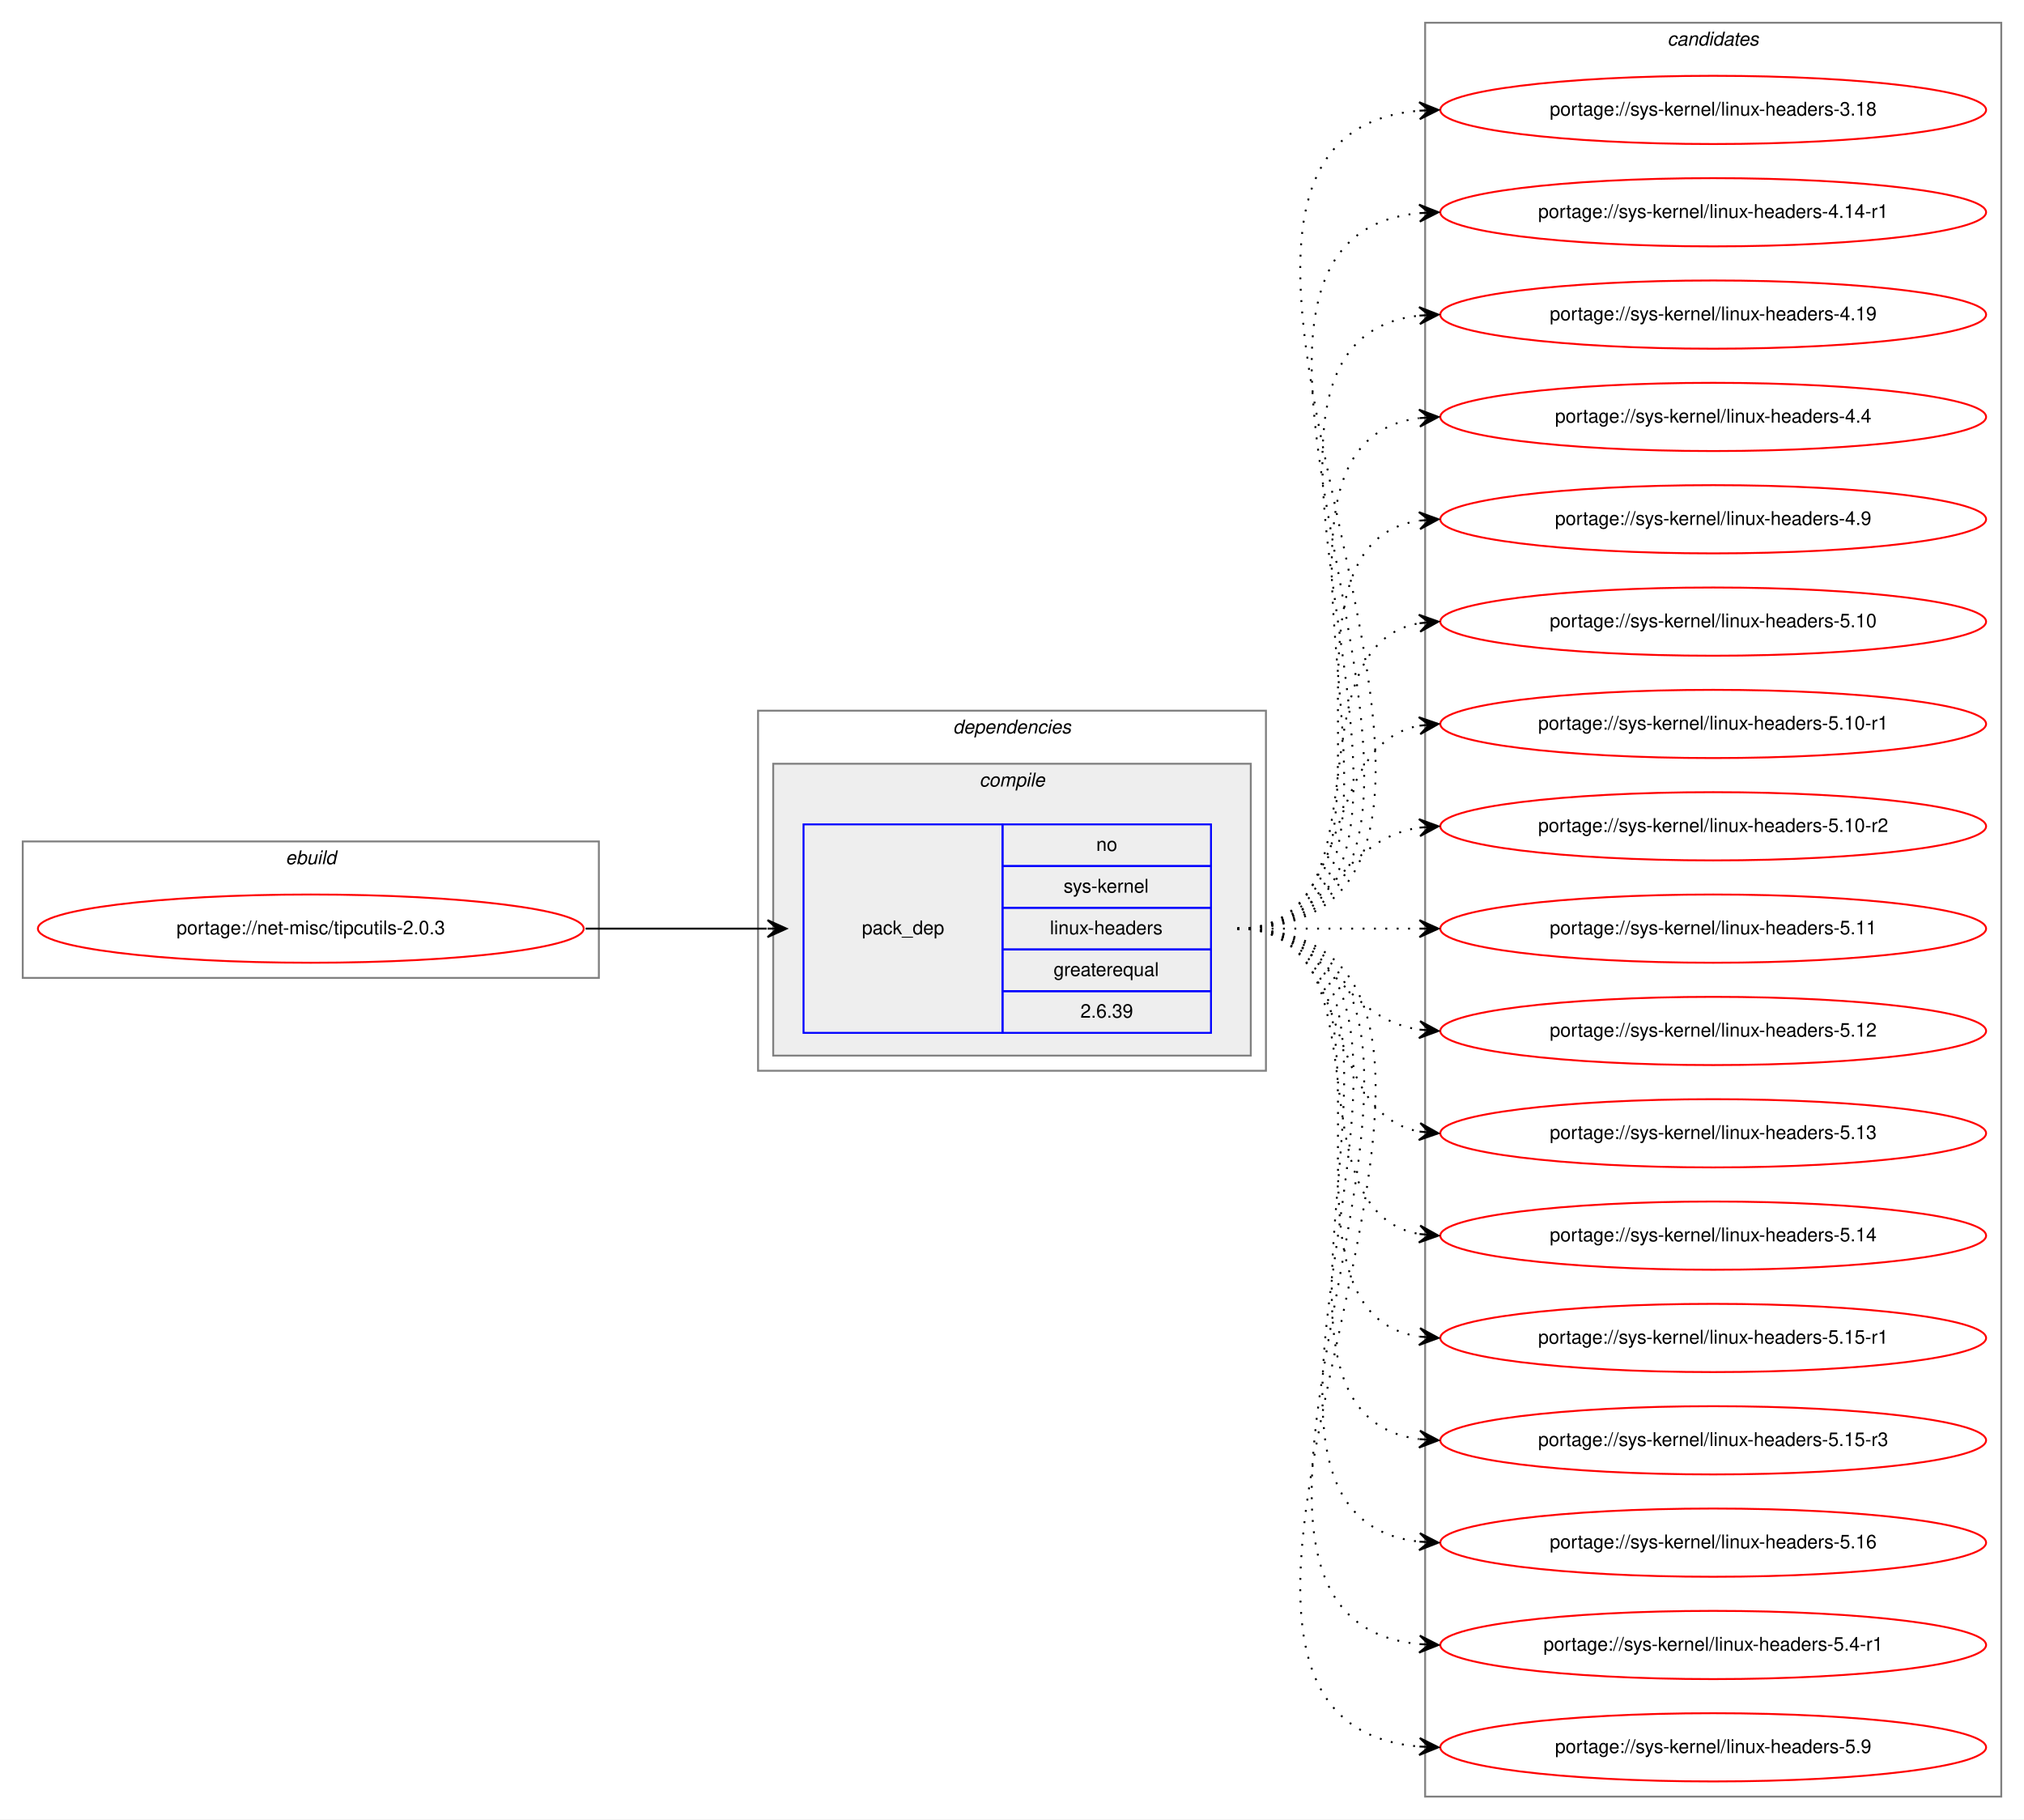
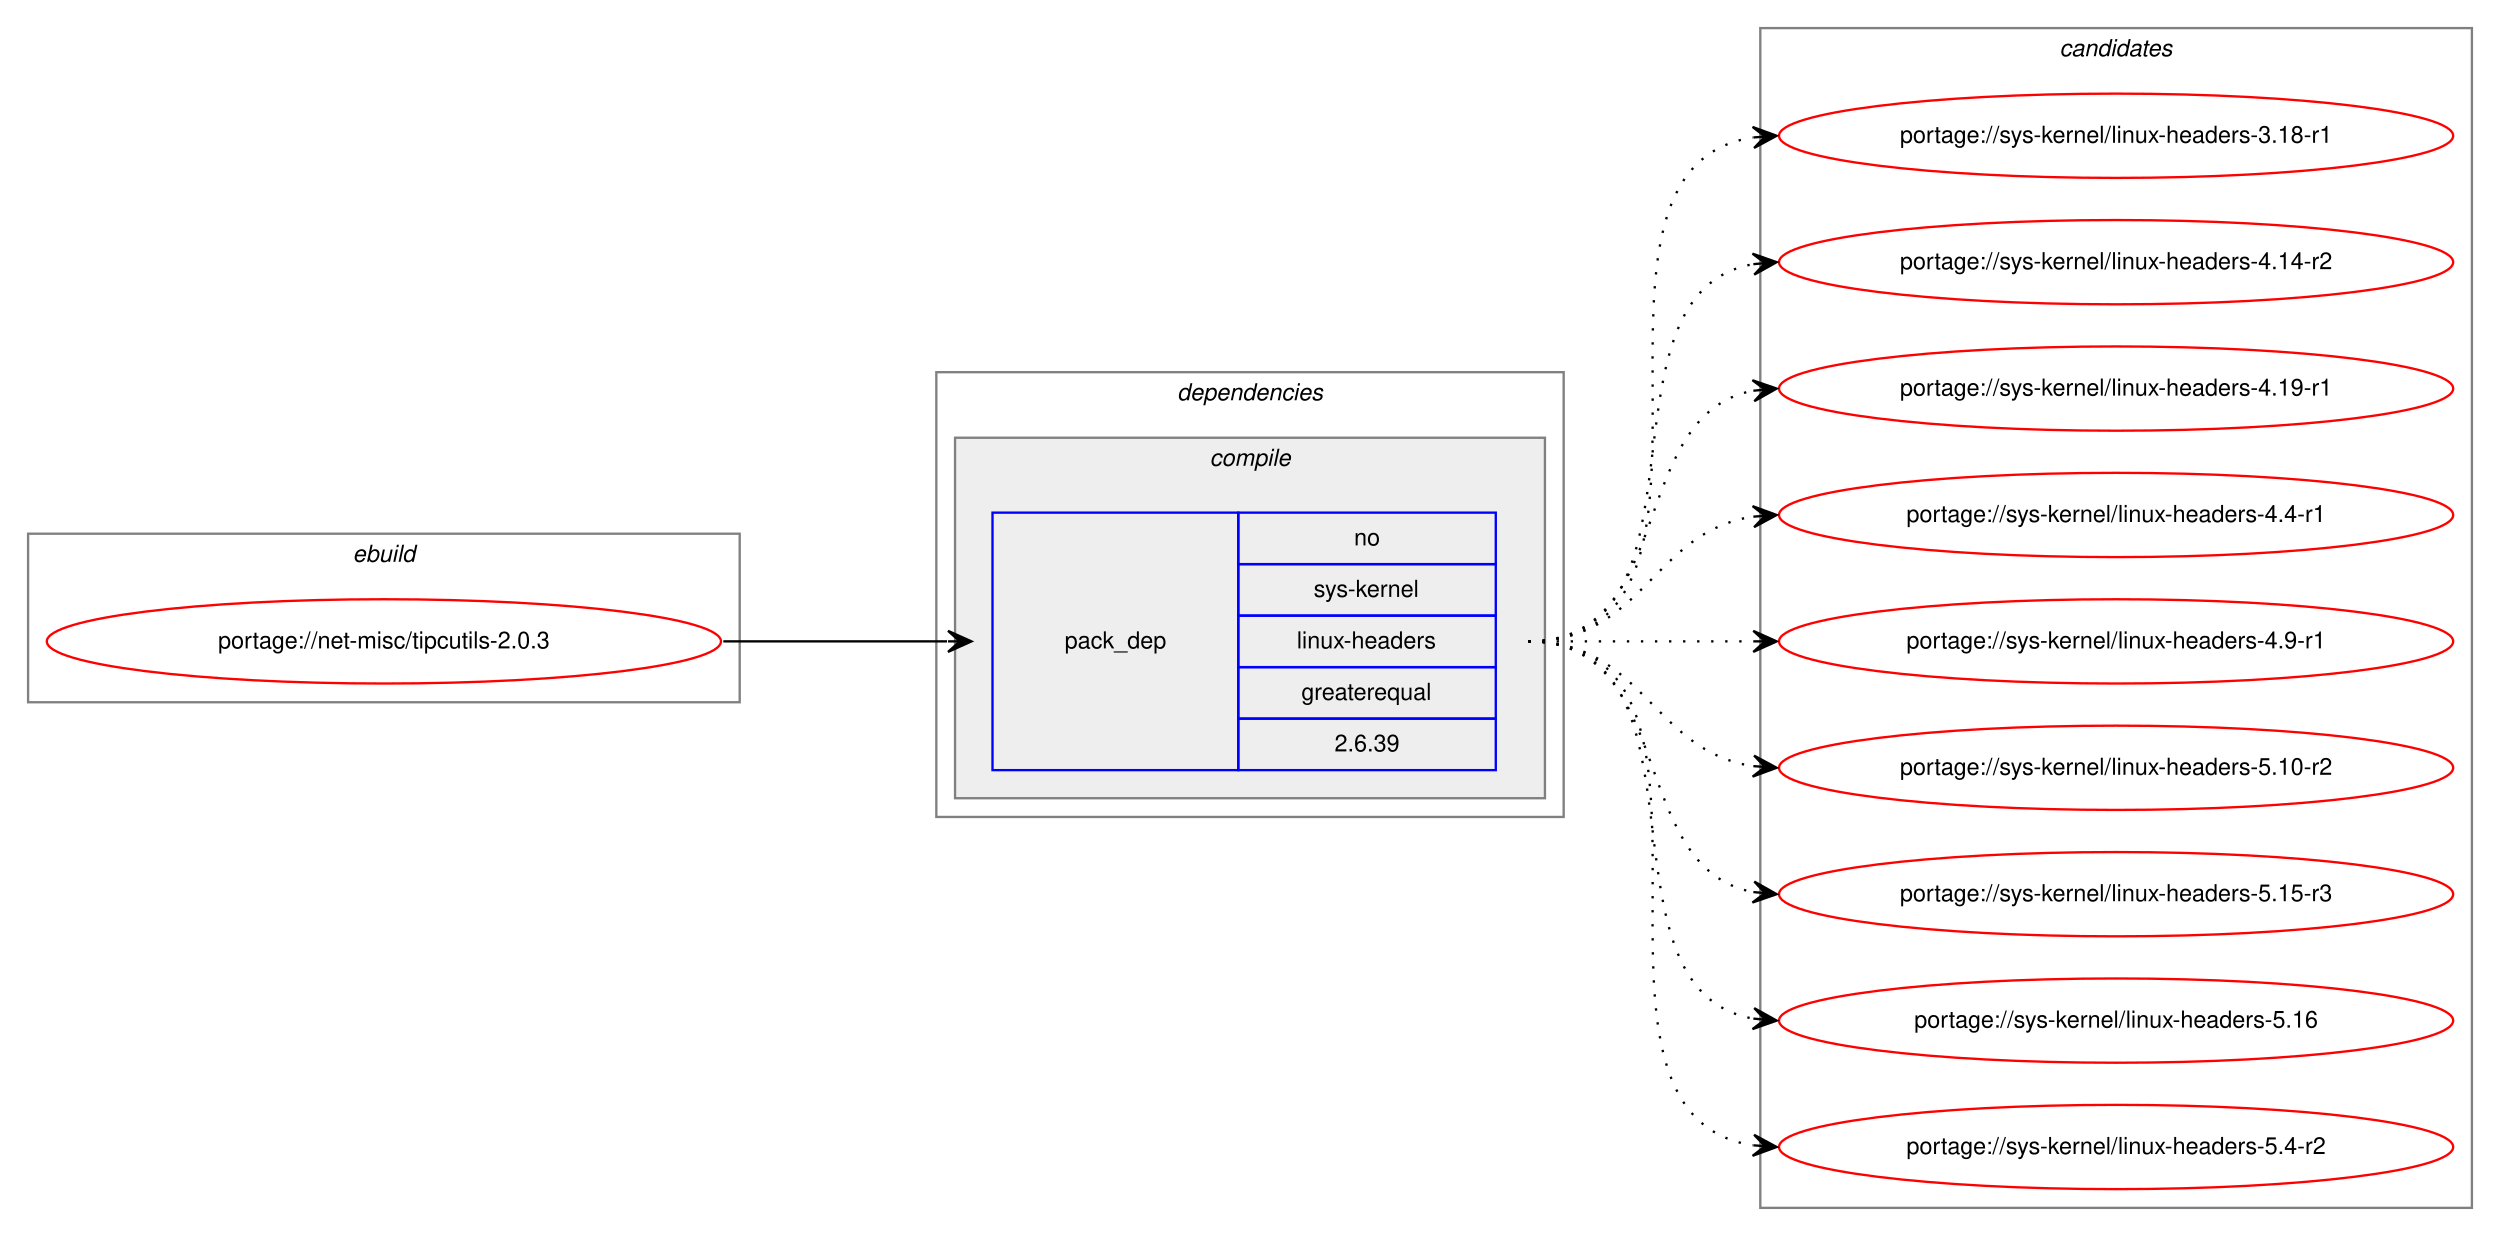
- <svg xmlns="http://www.w3.org/2000/svg" xmlns:xlink="http://www.w3.org/1999/xlink" width="1068pt" height="960pt" viewBox="0.00 0.00 1068.00 960.00">
-   <g id="graph0" class="graph" transform="scale(1 1) rotate(0) translate(4 956)">
-     <polygon fill="white" stroke="transparent" points="-4,4 -4,-956 1064,-956 1064,4 -4,4" />
+ <svg xmlns="http://www.w3.org/2000/svg" xmlns:xlink="http://www.w3.org/1999/xlink" width="1068pt" height="528pt" viewBox="0.00 0.00 1068.00 528.00">
+   <g id="graph0" class="graph" transform="scale(1 1) rotate(0) translate(4 524)">
+     <polygon fill="white" stroke="transparent" points="-4,4 -4,-524 1064,-524 1064,4 -4,4" />
    <g id="clust1" class="cluster">
-       <polygon fill="none" stroke="gray" points="8,-440 8,-512 312,-512 312,-440 8,-440" />
-       <text text-anchor="start" x="146.66" y="-500" font-family="Helvetica,sans-Serif" font-style="italic" font-size="10.00">ebuild</text>
+       <polygon fill="none" stroke="gray" points="8,-224 8,-296 312,-296 312,-224 8,-224" />
+       <text text-anchor="start" x="146.66" y="-284" font-family="Helvetica,sans-Serif" font-style="italic" font-size="10.00">ebuild</text>
    </g>
    <g id="clust2" class="cluster">
-       <polygon fill="none" stroke="gray" points="396,-391 396,-581 664,-581 664,-391 396,-391" />
-       <text text-anchor="start" x="498.88" y="-569" font-family="Helvetica,sans-Serif" font-style="italic" font-size="10.00">dependencies</text>
+       <polygon fill="none" stroke="gray" points="396,-175 396,-365 664,-365 664,-175 396,-175" />
+       <text text-anchor="start" x="498.88" y="-353" font-family="Helvetica,sans-Serif" font-style="italic" font-size="10.00">dependencies</text>
    </g>
    <g id="clust3" class="cluster">
-       <polygon fill="#eeeeee" stroke="gray" points="404,-399 404,-553 656,-553 656,-399 404,-399" />
-       <text text-anchor="start" x="512.78" y="-541" font-family="Helvetica,sans-Serif" font-style="italic" font-size="10.00">compile</text>
+       <polygon fill="#eeeeee" stroke="gray" points="404,-183 404,-337 656,-337 656,-183 404,-183" />
+       <text text-anchor="start" x="512.78" y="-325" font-family="Helvetica,sans-Serif" font-style="italic" font-size="10.00">compile</text>
    </g>
    <g id="clust7" class="cluster">
-       <polygon fill="none" stroke="gray" points="748,-8 748,-944 1052,-944 1052,-8 748,-8" />
-       <text text-anchor="start" x="875.82" y="-932" font-family="Helvetica,sans-Serif" font-style="italic" font-size="10.00">candidates</text>
+       <polygon fill="none" stroke="gray" points="748,-8 748,-512 1052,-512 1052,-8 748,-8" />
+       <text text-anchor="start" x="875.82" y="-500" font-family="Helvetica,sans-Serif" font-style="italic" font-size="10.00">candidates</text>
    </g>
    <g id="node1" class="node">
      <g id="a_node1">
        <a xlink:href="../net-misc/tipcutils-2.0.3.svg" xlink:title="portage://net-misc/tipcutils-2.0.3">
-           <ellipse fill="none" stroke="red" cx="160" cy="-466" rx="144" ry="18" />
-           <text text-anchor="middle" x="160" y="-463" font-family="Helvetica,sans-Serif" font-size="10.00">portage://net-misc/tipcutils-2.0.3</text>
+           <ellipse fill="none" stroke="red" cx="160" cy="-250" rx="144" ry="18" />
+           <text text-anchor="middle" x="160" y="-247" font-family="Helvetica,sans-Serif" font-size="10.00">portage://net-misc/tipcutils-2.0.3</text>
        </a>
      </g>
    </g>
    <g id="node2" class="node">
-       <polygon fill="none" stroke="blue" points="420,-411 420,-521 525,-521 525,-411 420,-411" />
-       <text text-anchor="start" x="450.82" y="-463" font-family="Helvetica,sans-Serif" font-size="10.00">pack_dep</text>
-       <polygon fill="none" stroke="blue" points="525,-499 525,-521 635,-521 635,-499 525,-499" />
-       <text text-anchor="start" x="574.44" y="-507" font-family="Helvetica,sans-Serif" font-size="10.00">no</text>
-       <polygon fill="none" stroke="blue" points="525,-477 525,-499 635,-499 635,-477 525,-477" />
-       <text text-anchor="start" x="557.22" y="-485" font-family="Helvetica,sans-Serif" font-size="10.00">sys-kernel</text>
-       <polygon fill="none" stroke="blue" points="525,-455 525,-477 635,-477 635,-455 525,-455" />
-       <text text-anchor="start" x="550" y="-463" font-family="Helvetica,sans-Serif" font-size="10.00">linux-headers</text>
-       <polygon fill="none" stroke="blue" points="525,-433 525,-455 635,-455 635,-433 525,-433" />
-       <text text-anchor="start" x="551.94" y="-441" font-family="Helvetica,sans-Serif" font-size="10.00">greaterequal</text>
-       <polygon fill="none" stroke="blue" points="525,-411 525,-433 635,-433 635,-411 525,-411" />
-       <text text-anchor="start" x="566.1" y="-419" font-family="Helvetica,sans-Serif" font-size="10.00">2.6.39</text>
+       <polygon fill="none" stroke="blue" points="420,-195 420,-305 525,-305 525,-195 420,-195" />
+       <text text-anchor="start" x="450.82" y="-247" font-family="Helvetica,sans-Serif" font-size="10.00">pack_dep</text>
+       <polygon fill="none" stroke="blue" points="525,-283 525,-305 635,-305 635,-283 525,-283" />
+       <text text-anchor="start" x="574.44" y="-291" font-family="Helvetica,sans-Serif" font-size="10.00">no</text>
+       <polygon fill="none" stroke="blue" points="525,-261 525,-283 635,-283 635,-261 525,-261" />
+       <text text-anchor="start" x="557.22" y="-269" font-family="Helvetica,sans-Serif" font-size="10.00">sys-kernel</text>
+       <polygon fill="none" stroke="blue" points="525,-239 525,-261 635,-261 635,-239 525,-239" />
+       <text text-anchor="start" x="550" y="-247" font-family="Helvetica,sans-Serif" font-size="10.00">linux-headers</text>
+       <polygon fill="none" stroke="blue" points="525,-217 525,-239 635,-239 635,-217 525,-217" />
+       <text text-anchor="start" x="551.94" y="-225" font-family="Helvetica,sans-Serif" font-size="10.00">greaterequal</text>
+       <polygon fill="none" stroke="blue" points="525,-195 525,-217 635,-217 635,-195 525,-195" />
+       <text text-anchor="start" x="566.1" y="-203" font-family="Helvetica,sans-Serif" font-size="10.00">2.6.39</text>
    </g>
    <g id="edge1" class="edge">
-       <path fill="none" stroke="black" d="M305,-466C348.43,-466 361.83,-466 400.57,-466" />
-       <polygon fill="black" stroke="black" points="411,-466 401,-470.5 406,-466 401,-466 401,-466 401,-466 406,-466 401,-461.5 411,-466 411,-466" />
+       <path fill="none" stroke="black" d="M305,-250C348.43,-250 361.83,-250 400.57,-250" />
+       <polygon fill="black" stroke="black" points="411,-250 401,-254.5 406,-250 401,-250 401,-250 401,-250 406,-250 401,-245.5 411,-250 411,-250" />
    </g>
    <g id="node3" class="node">
      <g id="a_node3">
-         <a xlink:href="../sys-kernel/linux-headers-3.18.svg" xlink:title="portage://sys-kernel/linux-headers-3.18">
-           <ellipse fill="none" stroke="red" cx="900" cy="-898" rx="144" ry="18" />
-           <text text-anchor="middle" x="900" y="-895" font-family="Helvetica,sans-Serif" font-size="10.00">portage://sys-kernel/linux-headers-3.18</text>
+         <a xlink:href="../sys-kernel/linux-headers-3.18-r1.svg" xlink:title="portage://sys-kernel/linux-headers-3.18-r1">
+           <ellipse fill="none" stroke="red" cx="900" cy="-466" rx="144" ry="18" />
+           <text text-anchor="middle" x="900" y="-463" font-family="Helvetica,sans-Serif" font-size="10.00">portage://sys-kernel/linux-headers-3.18-r1</text>
        </a>
      </g>
    </g>
    <g id="edge2" class="edge">
-       <path fill="none" stroke="black" stroke-dasharray="1,5" d="M649,-466C843.12,-466 567.6,-882.53 744.76,-897.58" />
-       <polygon fill="black" stroke="black" points="755,-898 744.82,-902.09 750,-897.8 745.01,-897.59 745.01,-897.59 745.01,-897.59 750,-897.8 745.19,-893.1 755,-898 755,-898" />
+       <path fill="none" stroke="black" stroke-dasharray="1,5" d="M649,-250C752.28,-250 655.19,-451.49 744.77,-465.26" />
+       <polygon fill="black" stroke="black" points="755,-466 744.7,-469.77 750.01,-465.64 745.03,-465.28 745.03,-465.28 745.03,-465.28 750.01,-465.64 745.35,-460.79 755,-466 755,-466" />
    </g>
    <g id="node4" class="node">
      <g id="a_node4">
-         <a xlink:href="../sys-kernel/linux-headers-4.14-r1.svg" xlink:title="portage://sys-kernel/linux-headers-4.14-r1">
-           <ellipse fill="none" stroke="red" cx="900" cy="-844" rx="144" ry="18" />
-           <text text-anchor="middle" x="900" y="-841" font-family="Helvetica,sans-Serif" font-size="10.00">portage://sys-kernel/linux-headers-4.14-r1</text>
+         <a xlink:href="../sys-kernel/linux-headers-4.14-r2.svg" xlink:title="portage://sys-kernel/linux-headers-4.14-r2">
+           <ellipse fill="none" stroke="red" cx="900" cy="-412" rx="144" ry="18" />
+           <text text-anchor="middle" x="900" y="-409" font-family="Helvetica,sans-Serif" font-size="10.00">portage://sys-kernel/linux-headers-4.14-r2</text>
        </a>
      </g>
    </g>
    <g id="edge3" class="edge">
-       <path fill="none" stroke="black" stroke-dasharray="1,5" d="M649,-466C819.9,-466 590.31,-828.66 744.78,-843.53" />
-       <polygon fill="black" stroke="black" points="755,-844 744.8,-848.04 750.01,-843.77 745.01,-843.54 745.01,-843.54 745.01,-843.54 750.01,-843.77 745.22,-839.04 755,-844 755,-844" />
+       <path fill="none" stroke="black" stroke-dasharray="1,5" d="M649,-250C731.35,-250 674.36,-398.38 744.73,-411.13" />
+       <polygon fill="black" stroke="black" points="755,-412 744.66,-415.64 750.02,-411.58 745.04,-411.15 745.04,-411.15 745.04,-411.15 750.02,-411.58 745.42,-406.67 755,-412 755,-412" />
    </g>
    <g id="node5" class="node">
      <g id="a_node5">
-         <a xlink:href="../sys-kernel/linux-headers-4.19.svg" xlink:title="portage://sys-kernel/linux-headers-4.19">
-           <ellipse fill="none" stroke="red" cx="900" cy="-790" rx="144" ry="18" />
-           <text text-anchor="middle" x="900" y="-787" font-family="Helvetica,sans-Serif" font-size="10.00">portage://sys-kernel/linux-headers-4.19</text>
+         <a xlink:href="../sys-kernel/linux-headers-4.19-r1.svg" xlink:title="portage://sys-kernel/linux-headers-4.19-r1">
+           <ellipse fill="none" stroke="red" cx="900" cy="-358" rx="144" ry="18" />
+           <text text-anchor="middle" x="900" y="-355" font-family="Helvetica,sans-Serif" font-size="10.00">portage://sys-kernel/linux-headers-4.19-r1</text>
        </a>
      </g>
    </g>
    <g id="edge4" class="edge">
-       <path fill="none" stroke="black" stroke-dasharray="1,5" d="M649,-466C796.96,-466 612.53,-774.99 744.91,-789.47" />
-       <polygon fill="black" stroke="black" points="755,-790 744.78,-793.97 750.01,-789.74 745.01,-789.48 745.01,-789.48 745.01,-789.48 750.01,-789.74 745.25,-784.99 755,-790 755,-790" />
+       <path fill="none" stroke="black" stroke-dasharray="1,5" d="M649,-250C712.58,-250 690.58,-346.51 744.79,-357.07" />
+       <polygon fill="black" stroke="black" points="755,-358 744.63,-361.57 750.02,-357.54 745.04,-357.09 745.04,-357.09 745.04,-357.09 750.02,-357.54 745.45,-352.61 755,-358 755,-358" />
    </g>
    <g id="node6" class="node">
      <g id="a_node6">
-         <a xlink:href="../sys-kernel/linux-headers-4.4.svg" xlink:title="portage://sys-kernel/linux-headers-4.4">
-           <ellipse fill="none" stroke="red" cx="900" cy="-736" rx="144" ry="18" />
-           <text text-anchor="middle" x="900" y="-733" font-family="Helvetica,sans-Serif" font-size="10.00">portage://sys-kernel/linux-headers-4.4</text>
+         <a xlink:href="../sys-kernel/linux-headers-4.4-r1.svg" xlink:title="portage://sys-kernel/linux-headers-4.4-r1">
+           <ellipse fill="none" stroke="red" cx="900" cy="-304" rx="144" ry="18" />
+           <text text-anchor="middle" x="900" y="-301" font-family="Helvetica,sans-Serif" font-size="10.00">portage://sys-kernel/linux-headers-4.4-r1</text>
        </a>
      </g>
    </g>
    <g id="edge5" class="edge">
-       <path fill="none" stroke="black" stroke-dasharray="1,5" d="M649,-466C774.27,-466 634.46,-720.92 744.71,-735.36" />
-       <polygon fill="black" stroke="black" points="755,-736 744.74,-739.87 750.01,-735.69 745.02,-735.38 745.02,-735.38 745.02,-735.38 750.01,-735.69 745.3,-730.89 755,-736 755,-736" />
+       <path fill="none" stroke="black" stroke-dasharray="1,5" d="M649,-250C698.26,-250 701.85,-296.87 744.86,-303.28" />
+       <polygon fill="black" stroke="black" points="755,-304 744.71,-307.78 750.01,-303.64 745.03,-303.29 745.03,-303.29 745.03,-303.29 750.01,-303.64 745.35,-298.8 755,-304 755,-304" />
    </g>
    <g id="node7" class="node">
      <g id="a_node7">
-         <a xlink:href="../sys-kernel/linux-headers-4.9.svg" xlink:title="portage://sys-kernel/linux-headers-4.9">
-           <ellipse fill="none" stroke="red" cx="900" cy="-682" rx="144" ry="18" />
-           <text text-anchor="middle" x="900" y="-679" font-family="Helvetica,sans-Serif" font-size="10.00">portage://sys-kernel/linux-headers-4.9</text>
+         <a xlink:href="../sys-kernel/linux-headers-4.9-r1.svg" xlink:title="portage://sys-kernel/linux-headers-4.9-r1">
+           <ellipse fill="none" stroke="red" cx="900" cy="-250" rx="144" ry="18" />
+           <text text-anchor="middle" x="900" y="-247" font-family="Helvetica,sans-Serif" font-size="10.00">portage://sys-kernel/linux-headers-4.9-r1</text>
        </a>
      </g>
    </g>
    <g id="edge6" class="edge">
-       <path fill="none" stroke="black" stroke-dasharray="1,5" d="M649,-466C752.28,-466 655.19,-667.49 744.77,-681.26" />
-       <polygon fill="black" stroke="black" points="755,-682 744.7,-685.77 750.01,-681.64 745.03,-681.28 745.03,-681.28 745.03,-681.28 750.01,-681.64 745.35,-676.79 755,-682 755,-682" />
+       <path fill="none" stroke="black" stroke-dasharray="1,5" d="M649,-250C692.43,-250 705.83,-250 744.57,-250" />
+       <polygon fill="black" stroke="black" points="755,-250 745,-254.5 750,-250 745,-250 745,-250 745,-250 750,-250 745,-245.5 755,-250 755,-250" />
    </g>
    <g id="node8" class="node">
      <g id="a_node8">
-         <a xlink:href="../sys-kernel/linux-headers-5.10.svg" xlink:title="portage://sys-kernel/linux-headers-5.10">
-           <ellipse fill="none" stroke="red" cx="900" cy="-628" rx="144" ry="18" />
-           <text text-anchor="middle" x="900" y="-625" font-family="Helvetica,sans-Serif" font-size="10.00">portage://sys-kernel/linux-headers-5.10</text>
+         <a xlink:href="../sys-kernel/linux-headers-5.10-r2.svg" xlink:title="portage://sys-kernel/linux-headers-5.10-r2">
+           <ellipse fill="none" stroke="red" cx="900" cy="-196" rx="144" ry="18" />
+           <text text-anchor="middle" x="900" y="-193" font-family="Helvetica,sans-Serif" font-size="10.00">portage://sys-kernel/linux-headers-5.10-r2</text>
        </a>
      </g>
    </g>
    <g id="edge7" class="edge">
-       <path fill="none" stroke="black" stroke-dasharray="1,5" d="M649,-466C731.35,-466 674.36,-614.38 744.73,-627.13" />
-       <polygon fill="black" stroke="black" points="755,-628 744.66,-631.64 750.02,-627.58 745.04,-627.15 745.04,-627.15 745.04,-627.15 750.02,-627.58 745.42,-622.67 755,-628 755,-628" />
+       <path fill="none" stroke="black" stroke-dasharray="1,5" d="M649,-250C698.26,-250 701.85,-203.13 744.86,-196.72" />
+       <polygon fill="black" stroke="black" points="755,-196 745.35,-201.2 750.01,-196.36 745.03,-196.71 745.03,-196.71 745.03,-196.71 750.01,-196.36 744.71,-192.22 755,-196 755,-196" />
    </g>
    <g id="node9" class="node">
      <g id="a_node9">
-         <a xlink:href="../sys-kernel/linux-headers-5.10-r1.svg" xlink:title="portage://sys-kernel/linux-headers-5.10-r1">
-           <ellipse fill="none" stroke="red" cx="900" cy="-574" rx="144" ry="18" />
-           <text text-anchor="middle" x="900" y="-571" font-family="Helvetica,sans-Serif" font-size="10.00">portage://sys-kernel/linux-headers-5.10-r1</text>
+         <a xlink:href="../sys-kernel/linux-headers-5.15-r3.svg" xlink:title="portage://sys-kernel/linux-headers-5.15-r3">
+           <ellipse fill="none" stroke="red" cx="900" cy="-142" rx="144" ry="18" />
+           <text text-anchor="middle" x="900" y="-139" font-family="Helvetica,sans-Serif" font-size="10.00">portage://sys-kernel/linux-headers-5.15-r3</text>
        </a>
      </g>
    </g>
    <g id="edge8" class="edge">
-       <path fill="none" stroke="black" stroke-dasharray="1,5" d="M649,-466C712.58,-466 690.58,-562.51 744.79,-573.07" />
-       <polygon fill="black" stroke="black" points="755,-574 744.63,-577.57 750.02,-573.54 745.04,-573.09 745.04,-573.09 745.04,-573.09 750.02,-573.54 745.45,-568.61 755,-574 755,-574" />
+       <path fill="none" stroke="black" stroke-dasharray="1,5" d="M649,-250C712.58,-250 690.58,-153.49 744.79,-142.93" />
+       <polygon fill="black" stroke="black" points="755,-142 745.45,-147.39 750.02,-142.46 745.04,-142.91 745.04,-142.91 745.04,-142.91 750.02,-142.46 744.63,-138.43 755,-142 755,-142" />
    </g>
    <g id="node10" class="node">
      <g id="a_node10">
-         <a xlink:href="../sys-kernel/linux-headers-5.10-r2.svg" xlink:title="portage://sys-kernel/linux-headers-5.10-r2">
-           <ellipse fill="none" stroke="red" cx="900" cy="-520" rx="144" ry="18" />
-           <text text-anchor="middle" x="900" y="-517" font-family="Helvetica,sans-Serif" font-size="10.00">portage://sys-kernel/linux-headers-5.10-r2</text>
+         <a xlink:href="../sys-kernel/linux-headers-5.16.svg" xlink:title="portage://sys-kernel/linux-headers-5.16">
+           <ellipse fill="none" stroke="red" cx="900" cy="-88" rx="144" ry="18" />
+           <text text-anchor="middle" x="900" y="-85" font-family="Helvetica,sans-Serif" font-size="10.00">portage://sys-kernel/linux-headers-5.16</text>
        </a>
      </g>
    </g>
    <g id="edge9" class="edge">
-       <path fill="none" stroke="black" stroke-dasharray="1,5" d="M649,-466C698.26,-466 701.85,-512.87 744.86,-519.28" />
-       <polygon fill="black" stroke="black" points="755,-520 744.71,-523.78 750.01,-519.64 745.03,-519.29 745.03,-519.29 745.03,-519.29 750.01,-519.64 745.35,-514.8 755,-520 755,-520" />
+       <path fill="none" stroke="black" stroke-dasharray="1,5" d="M649,-250C731.35,-250 674.36,-101.62 744.73,-88.87" />
+       <polygon fill="black" stroke="black" points="755,-88 745.42,-93.33 750.02,-88.42 745.04,-88.85 745.04,-88.85 745.04,-88.85 750.02,-88.42 744.66,-84.36 755,-88 755,-88" />
    </g>
    <g id="node11" class="node">
      <g id="a_node11">
-         <a xlink:href="../sys-kernel/linux-headers-5.11.svg" xlink:title="portage://sys-kernel/linux-headers-5.11">
-           <ellipse fill="none" stroke="red" cx="900" cy="-466" rx="144" ry="18" />
-           <text text-anchor="middle" x="900" y="-463" font-family="Helvetica,sans-Serif" font-size="10.00">portage://sys-kernel/linux-headers-5.11</text>
+         <a xlink:href="../sys-kernel/linux-headers-5.4-r2.svg" xlink:title="portage://sys-kernel/linux-headers-5.4-r2">
+           <ellipse fill="none" stroke="red" cx="900" cy="-34" rx="144" ry="18" />
+           <text text-anchor="middle" x="900" y="-31" font-family="Helvetica,sans-Serif" font-size="10.00">portage://sys-kernel/linux-headers-5.4-r2</text>
        </a>
      </g>
    </g>
    <g id="edge10" class="edge">
-       <path fill="none" stroke="black" stroke-dasharray="1,5" d="M649,-466C692.43,-466 705.83,-466 744.57,-466" />
-       <polygon fill="black" stroke="black" points="755,-466 745,-470.5 750,-466 745,-466 745,-466 745,-466 750,-466 745,-461.5 755,-466 755,-466" />
-     </g>
-     <g id="node12" class="node">
-       <g id="a_node12">
-         <a xlink:href="../sys-kernel/linux-headers-5.12.svg" xlink:title="portage://sys-kernel/linux-headers-5.12">
-           <ellipse fill="none" stroke="red" cx="900" cy="-412" rx="144" ry="18" />
-           <text text-anchor="middle" x="900" y="-409" font-family="Helvetica,sans-Serif" font-size="10.00">portage://sys-kernel/linux-headers-5.12</text>
-         </a>
-       </g>
-     </g>
-     <g id="edge11" class="edge">
-       <path fill="none" stroke="black" stroke-dasharray="1,5" d="M649,-466C698.26,-466 701.85,-419.13 744.86,-412.72" />
-       <polygon fill="black" stroke="black" points="755,-412 745.35,-417.2 750.01,-412.36 745.03,-412.71 745.03,-412.71 745.03,-412.71 750.01,-412.36 744.71,-408.22 755,-412 755,-412" />
-     </g>
-     <g id="node13" class="node">
-       <g id="a_node13">
-         <a xlink:href="../sys-kernel/linux-headers-5.13.svg" xlink:title="portage://sys-kernel/linux-headers-5.13">
-           <ellipse fill="none" stroke="red" cx="900" cy="-358" rx="144" ry="18" />
-           <text text-anchor="middle" x="900" y="-355" font-family="Helvetica,sans-Serif" font-size="10.00">portage://sys-kernel/linux-headers-5.13</text>
-         </a>
-       </g>
-     </g>
-     <g id="edge12" class="edge">
-       <path fill="none" stroke="black" stroke-dasharray="1,5" d="M649,-466C712.58,-466 690.58,-369.49 744.79,-358.93" />
-       <polygon fill="black" stroke="black" points="755,-358 745.45,-363.39 750.02,-358.46 745.04,-358.91 745.04,-358.91 745.04,-358.91 750.02,-358.46 744.63,-354.43 755,-358 755,-358" />
-     </g>
-     <g id="node14" class="node">
-       <g id="a_node14">
-         <a xlink:href="../sys-kernel/linux-headers-5.14.svg" xlink:title="portage://sys-kernel/linux-headers-5.14">
-           <ellipse fill="none" stroke="red" cx="900" cy="-304" rx="144" ry="18" />
-           <text text-anchor="middle" x="900" y="-301" font-family="Helvetica,sans-Serif" font-size="10.00">portage://sys-kernel/linux-headers-5.14</text>
-         </a>
-       </g>
-     </g>
-     <g id="edge13" class="edge">
-       <path fill="none" stroke="black" stroke-dasharray="1,5" d="M649,-466C731.35,-466 674.36,-317.62 744.73,-304.87" />
-       <polygon fill="black" stroke="black" points="755,-304 745.42,-309.33 750.02,-304.42 745.04,-304.85 745.04,-304.85 745.04,-304.85 750.02,-304.42 744.66,-300.36 755,-304 755,-304" />
-     </g>
-     <g id="node15" class="node">
-       <g id="a_node15">
-         <a xlink:href="../sys-kernel/linux-headers-5.15-r1.svg" xlink:title="portage://sys-kernel/linux-headers-5.15-r1">
-           <ellipse fill="none" stroke="red" cx="900" cy="-250" rx="144" ry="18" />
-           <text text-anchor="middle" x="900" y="-247" font-family="Helvetica,sans-Serif" font-size="10.00">portage://sys-kernel/linux-headers-5.15-r1</text>
-         </a>
-       </g>
-     </g>
-     <g id="edge14" class="edge">
-       <path fill="none" stroke="black" stroke-dasharray="1,5" d="M649,-466C752.28,-466 655.19,-264.51 744.77,-250.74" />
-       <polygon fill="black" stroke="black" points="755,-250 745.35,-255.21 750.01,-250.36 745.03,-250.72 745.03,-250.72 745.03,-250.72 750.01,-250.36 744.7,-246.23 755,-250 755,-250" />
-     </g>
-     <g id="node16" class="node">
-       <g id="a_node16">
-         <a xlink:href="../sys-kernel/linux-headers-5.15-r3.svg" xlink:title="portage://sys-kernel/linux-headers-5.15-r3">
-           <ellipse fill="none" stroke="red" cx="900" cy="-196" rx="144" ry="18" />
-           <text text-anchor="middle" x="900" y="-193" font-family="Helvetica,sans-Serif" font-size="10.00">portage://sys-kernel/linux-headers-5.15-r3</text>
-         </a>
-       </g>
-     </g>
-     <g id="edge15" class="edge">
-       <path fill="none" stroke="black" stroke-dasharray="1,5" d="M649,-466C774.27,-466 634.46,-211.08 744.71,-196.64" />
-       <polygon fill="black" stroke="black" points="755,-196 745.3,-201.11 750.01,-196.31 745.02,-196.62 745.02,-196.62 745.02,-196.62 750.01,-196.31 744.74,-192.13 755,-196 755,-196" />
-     </g>
-     <g id="node17" class="node">
-       <g id="a_node17">
-         <a xlink:href="../sys-kernel/linux-headers-5.16.svg" xlink:title="portage://sys-kernel/linux-headers-5.16">
-           <ellipse fill="none" stroke="red" cx="900" cy="-142" rx="144" ry="18" />
-           <text text-anchor="middle" x="900" y="-139" font-family="Helvetica,sans-Serif" font-size="10.00">portage://sys-kernel/linux-headers-5.16</text>
-         </a>
-       </g>
-     </g>
-     <g id="edge16" class="edge">
-       <path fill="none" stroke="black" stroke-dasharray="1,5" d="M649,-466C796.96,-466 612.53,-157.01 744.91,-142.53" />
-       <polygon fill="black" stroke="black" points="755,-142 745.25,-147.01 750.01,-142.26 745.01,-142.52 745.01,-142.52 745.01,-142.52 750.01,-142.26 744.78,-138.03 755,-142 755,-142" />
-     </g>
-     <g id="node18" class="node">
-       <g id="a_node18">
-         <a xlink:href="../sys-kernel/linux-headers-5.4-r1.svg" xlink:title="portage://sys-kernel/linux-headers-5.4-r1">
-           <ellipse fill="none" stroke="red" cx="900" cy="-88" rx="144" ry="18" />
-           <text text-anchor="middle" x="900" y="-85" font-family="Helvetica,sans-Serif" font-size="10.00">portage://sys-kernel/linux-headers-5.4-r1</text>
-         </a>
-       </g>
-     </g>
-     <g id="edge17" class="edge">
-       <path fill="none" stroke="black" stroke-dasharray="1,5" d="M649,-466C819.9,-466 590.31,-103.34 744.78,-88.47" />
-       <polygon fill="black" stroke="black" points="755,-88 745.22,-92.96 750.01,-88.23 745.01,-88.46 745.01,-88.46 745.01,-88.46 750.01,-88.23 744.8,-83.96 755,-88 755,-88" />
-     </g>
-     <g id="node19" class="node">
-       <g id="a_node19">
-         <a xlink:href="../sys-kernel/linux-headers-5.9.svg" xlink:title="portage://sys-kernel/linux-headers-5.9">
-           <ellipse fill="none" stroke="red" cx="900" cy="-34" rx="144" ry="18" />
-           <text text-anchor="middle" x="900" y="-31" font-family="Helvetica,sans-Serif" font-size="10.00">portage://sys-kernel/linux-headers-5.9</text>
-         </a>
-       </g>
-     </g>
-     <g id="edge18" class="edge">
-       <path fill="none" stroke="black" stroke-dasharray="1,5" d="M649,-466C843.12,-466 567.6,-49.47 744.76,-34.42" />
-       <polygon fill="black" stroke="black" points="755,-34 745.19,-38.9 750,-34.2 745.01,-34.41 745.01,-34.41 745.01,-34.41 750,-34.2 744.82,-29.91 755,-34 755,-34" />
+       <path fill="none" stroke="black" stroke-dasharray="1,5" d="M649,-250C752.28,-250 655.19,-48.51 744.77,-34.74" />
+       <polygon fill="black" stroke="black" points="755,-34 745.35,-39.21 750.01,-34.36 745.03,-34.72 745.03,-34.72 745.03,-34.72 750.01,-34.36 744.7,-30.23 755,-34 755,-34" />
    </g>
  </g>
</svg>
